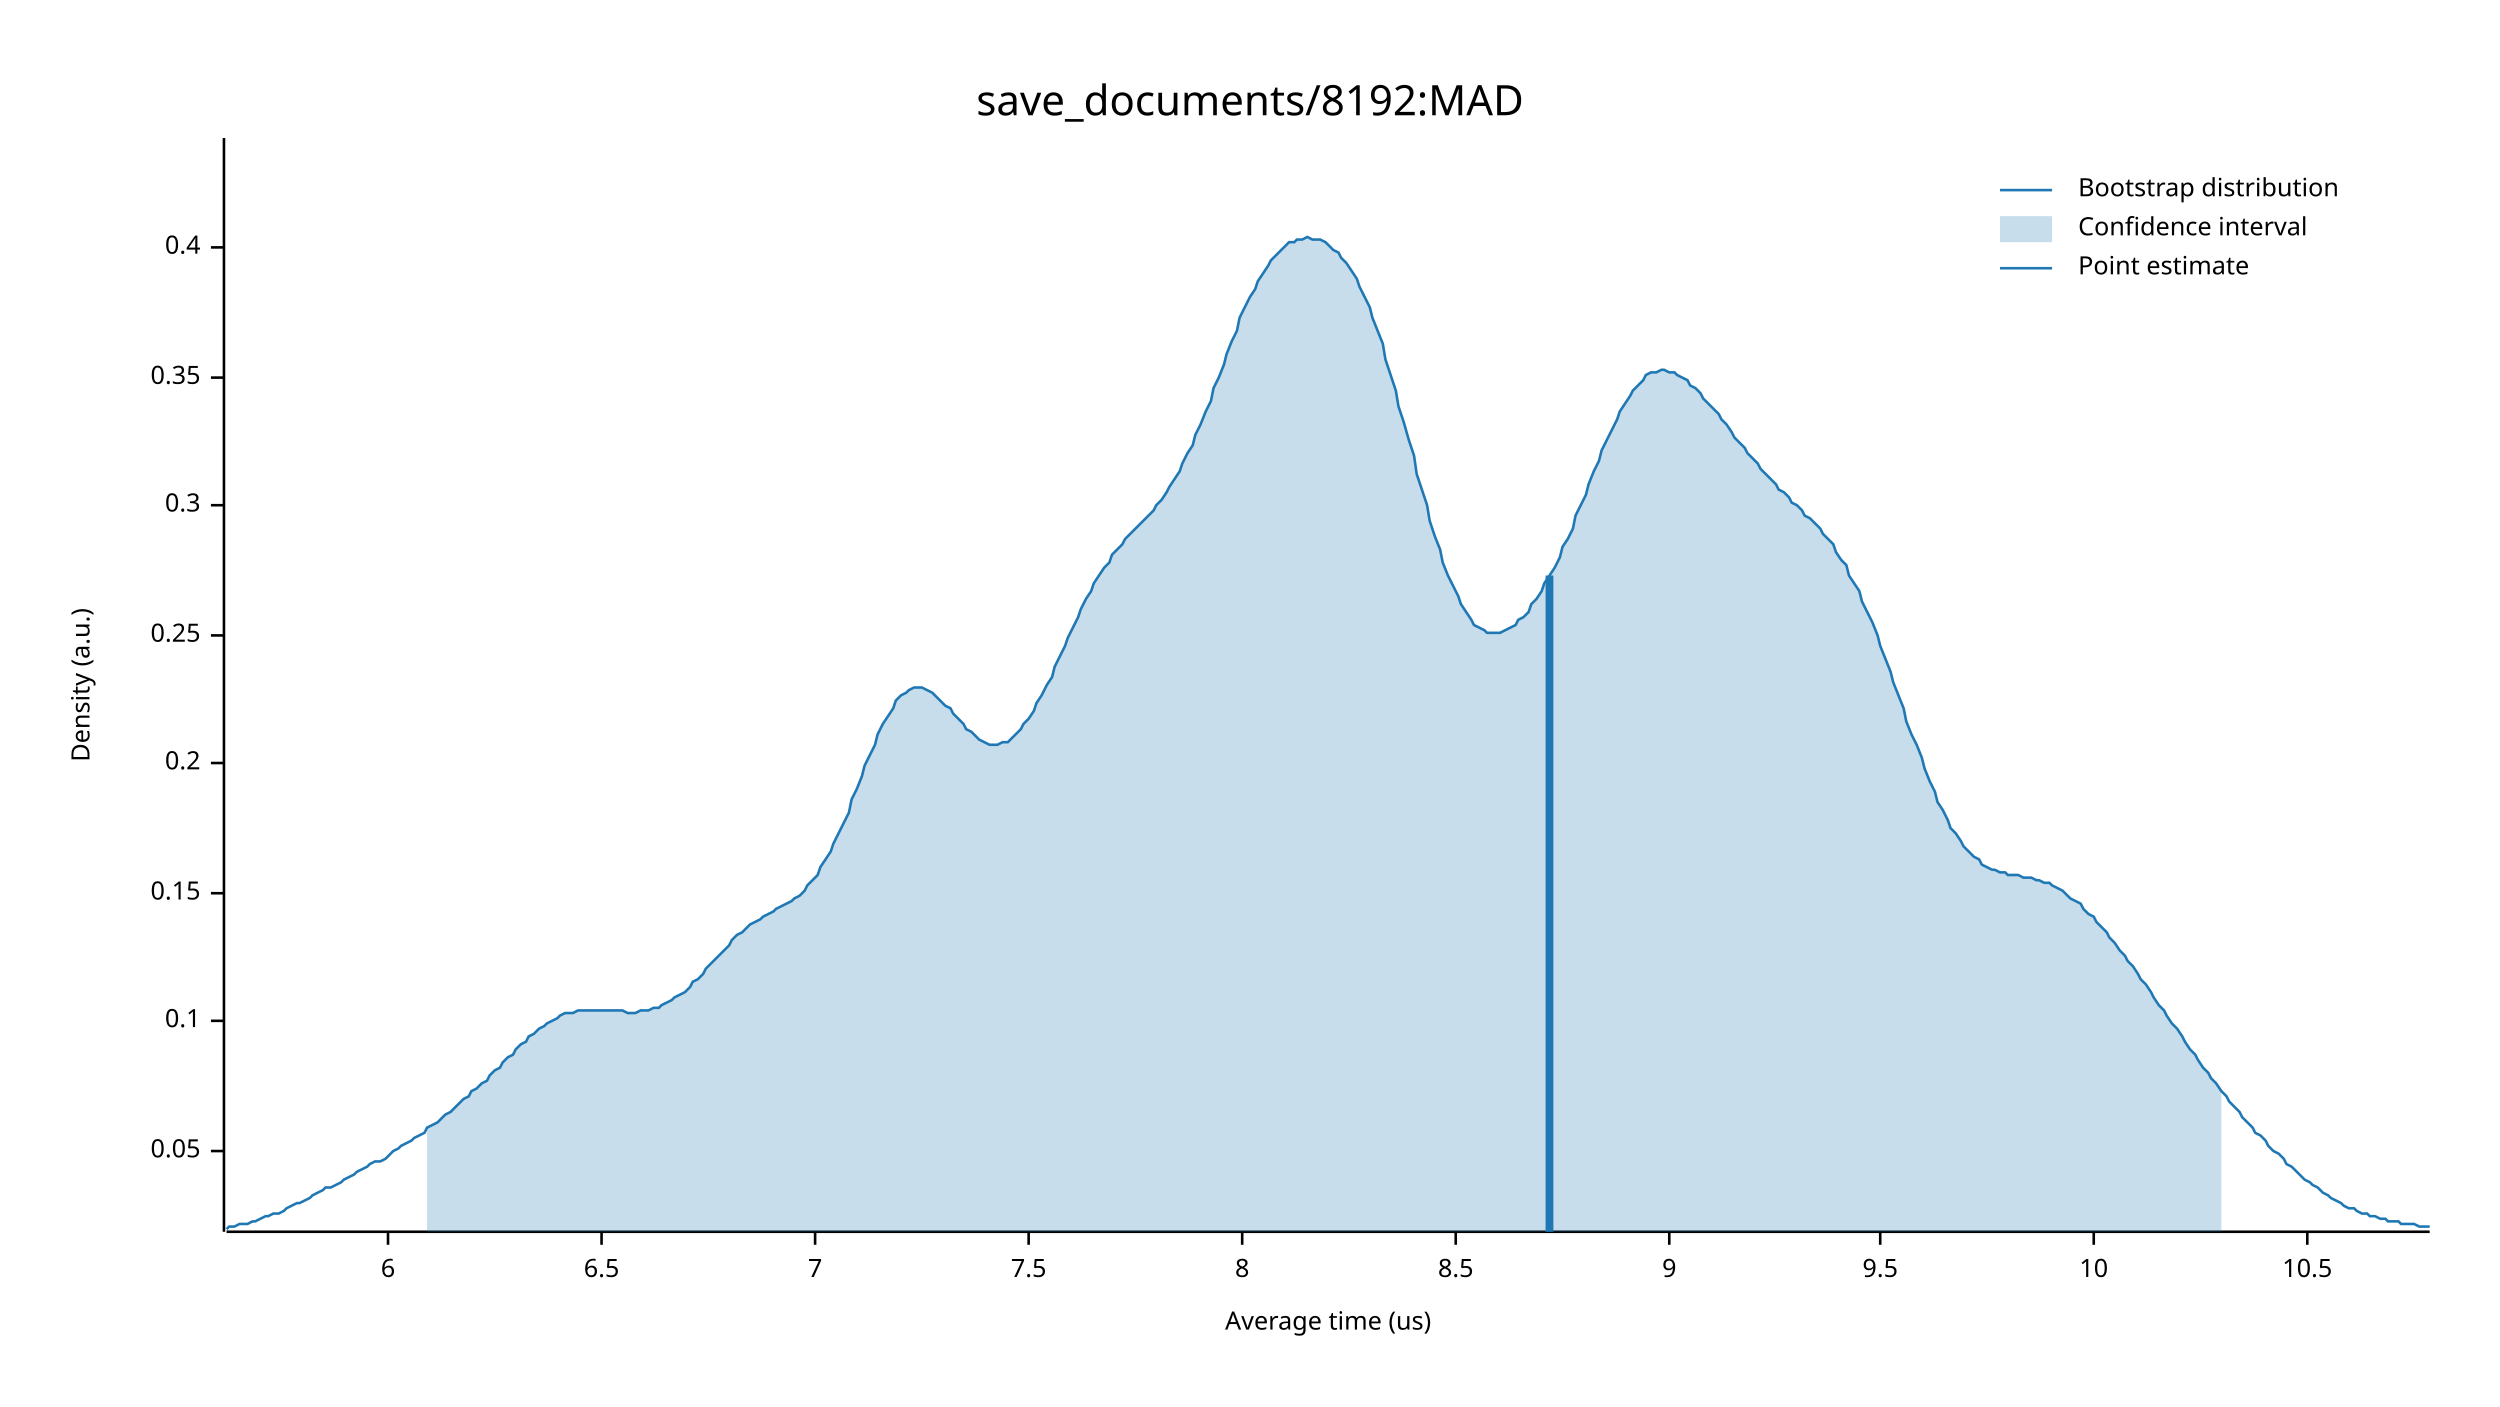
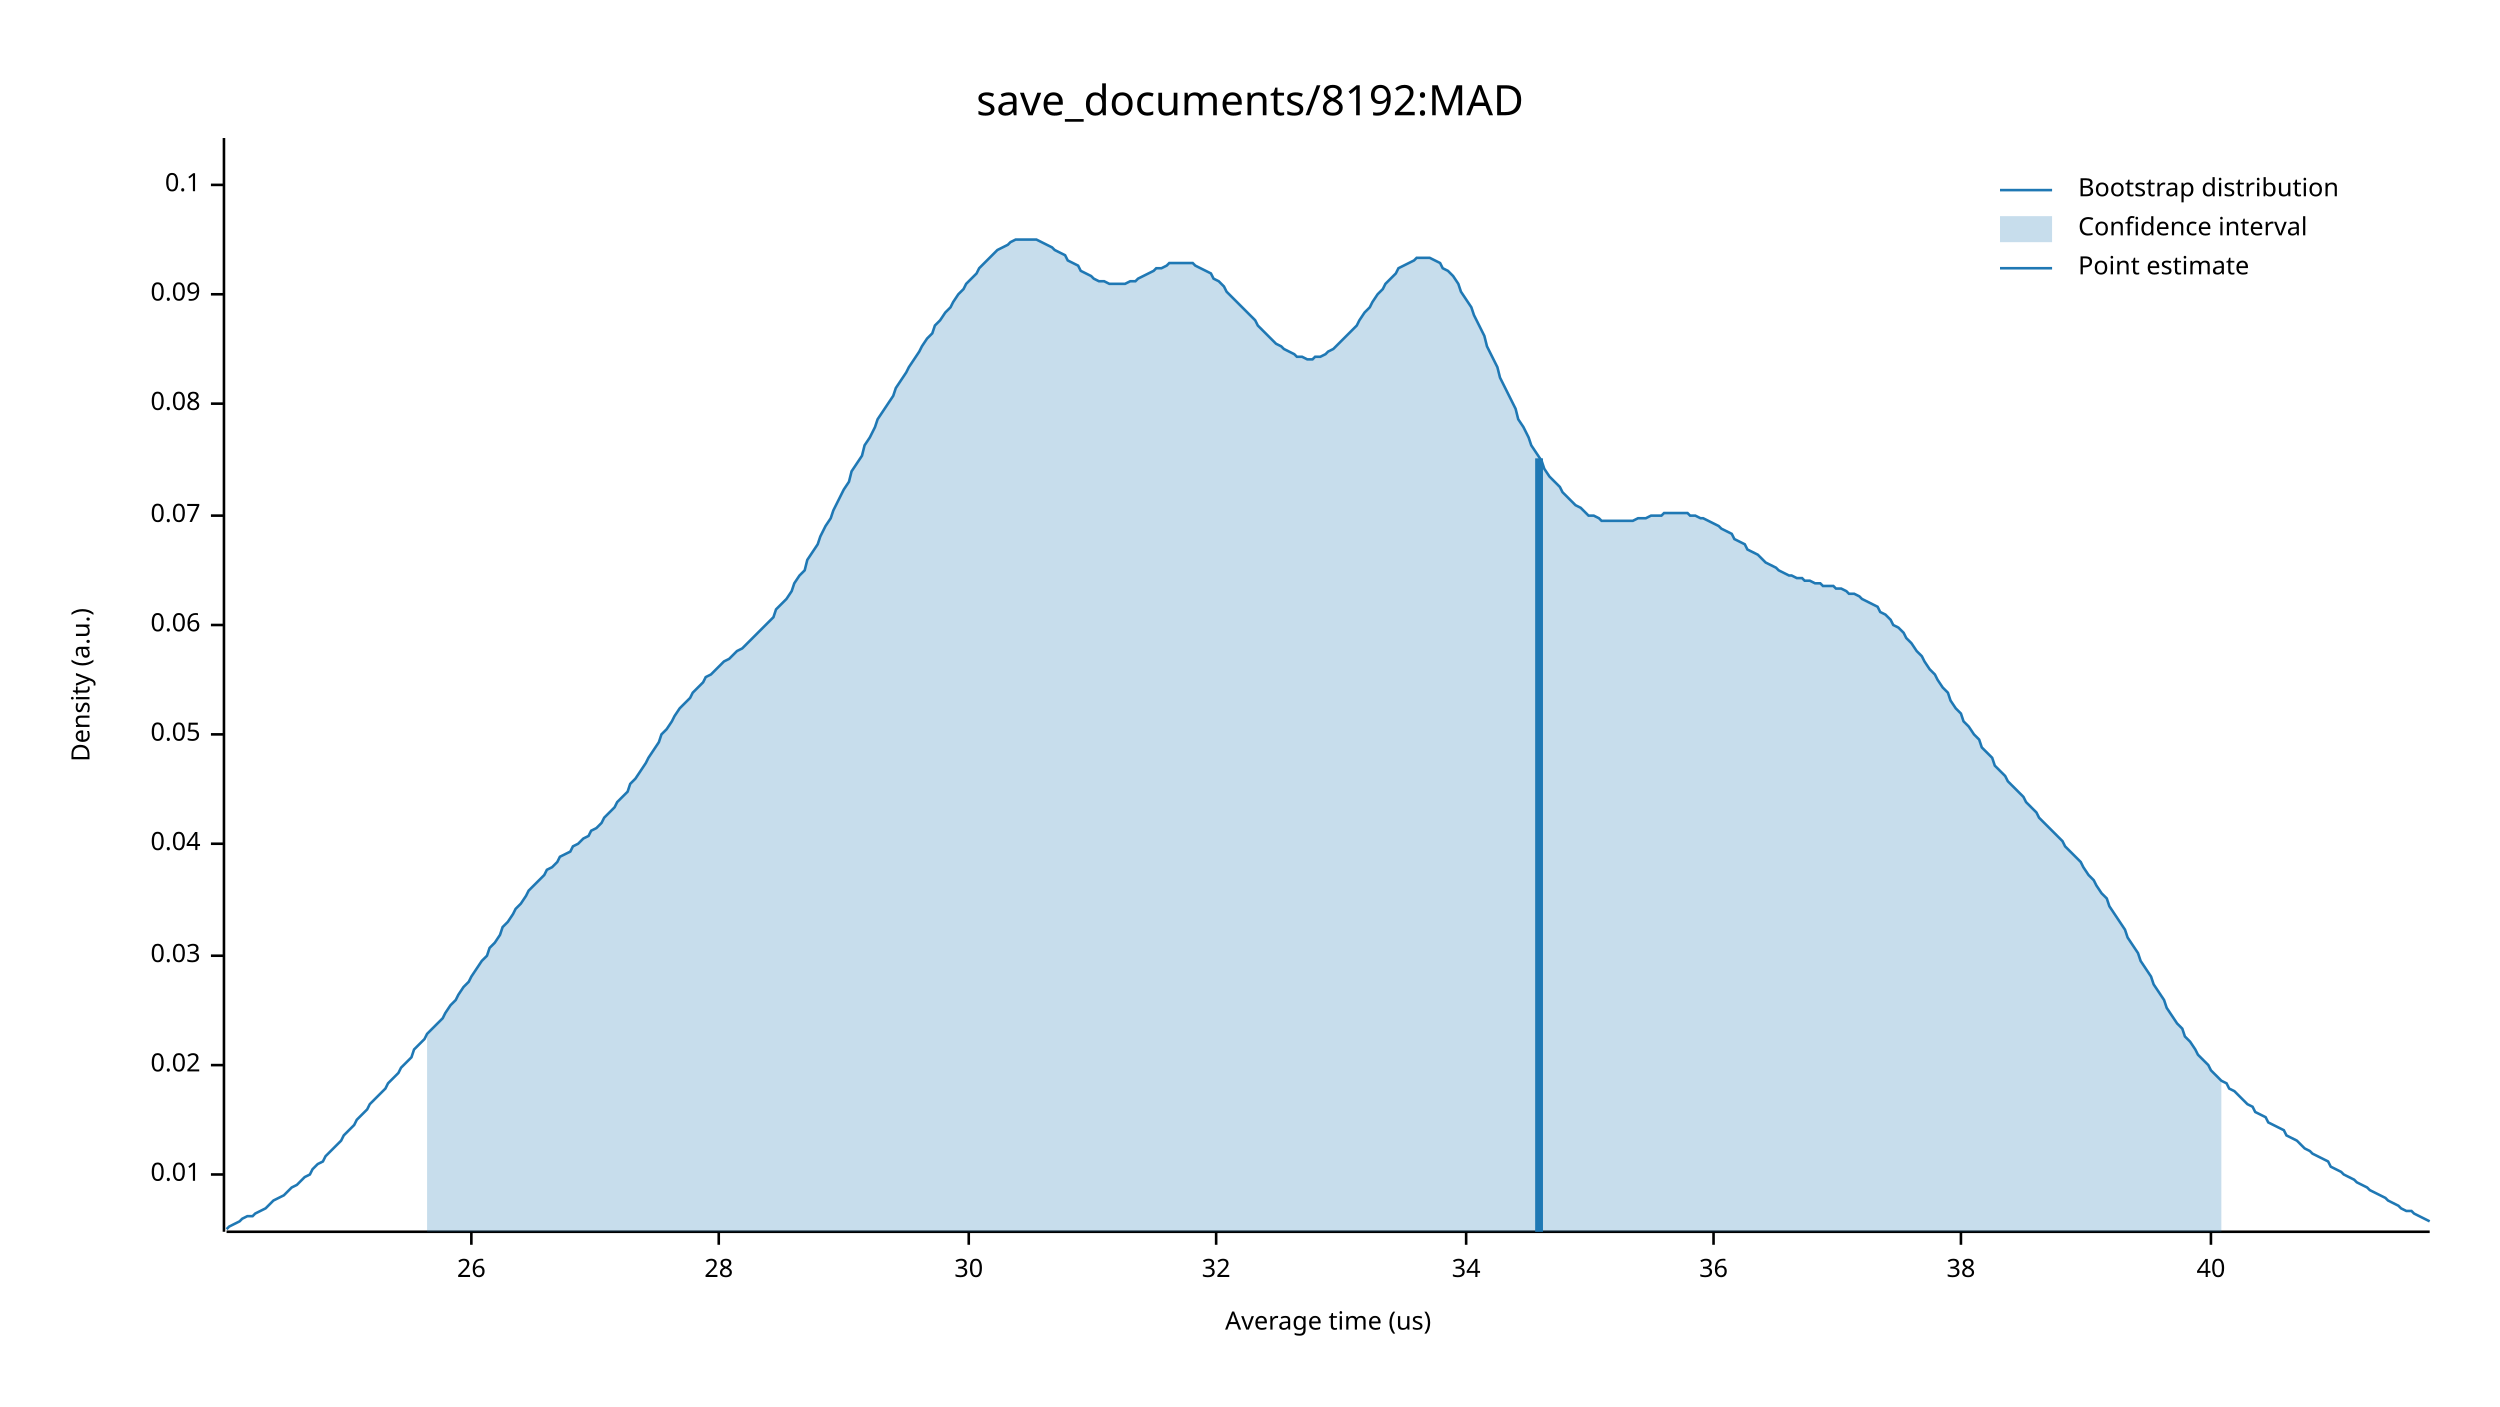
<svg xmlns="http://www.w3.org/2000/svg" width="960" height="540" viewBox="0 0 960 540">
  <text x="480" y="32" dy="0.76em" text-anchor="middle" font-family="sans-serif" font-size="16.129" opacity="1" fill="#000000">
save_documents/8192:MAD
</text>
  <text x="27" y="263" dy="0.76em" text-anchor="middle" font-family="sans-serif" font-size="9.677" opacity="1" fill="#000000" transform="rotate(270, 27, 263)">
Density (a.u.)
</text>
  <text x="510" y="513" dy="-0.5ex" text-anchor="middle" font-family="sans-serif" font-size="9.677" opacity="1" fill="#000000">
Average time (us)
</text>
  <polyline fill="none" opacity="1" stroke="#000000" stroke-width="1" points="86,53 86,473 " />
-   <text x="77" y="442" dy="0.5ex" text-anchor="end" font-family="sans-serif" font-size="9.677" opacity="1" fill="#000000">
+   <text x="77" y="451" dy="0.5ex" text-anchor="end" font-family="sans-serif" font-size="9.677" opacity="1" fill="#000000">
+ 0.01
+ </text>
+   <polyline fill="none" opacity="1" stroke="#000000" stroke-width="1" points="81,451 86,451 " />
+   <text x="77" y="409" dy="0.5ex" text-anchor="end" font-family="sans-serif" font-size="9.677" opacity="1" fill="#000000">
+ 0.02
+ </text>
+   <polyline fill="none" opacity="1" stroke="#000000" stroke-width="1" points="81,409 86,409 " />
+   <text x="77" y="367" dy="0.5ex" text-anchor="end" font-family="sans-serif" font-size="9.677" opacity="1" fill="#000000">
+ 0.03
+ </text>
+   <polyline fill="none" opacity="1" stroke="#000000" stroke-width="1" points="81,367 86,367 " />
+   <text x="77" y="324" dy="0.5ex" text-anchor="end" font-family="sans-serif" font-size="9.677" opacity="1" fill="#000000">
+ 0.04
+ </text>
+   <polyline fill="none" opacity="1" stroke="#000000" stroke-width="1" points="81,324 86,324 " />
+   <text x="77" y="282" dy="0.5ex" text-anchor="end" font-family="sans-serif" font-size="9.677" opacity="1" fill="#000000">
0.05
</text>
-   <polyline fill="none" opacity="1" stroke="#000000" stroke-width="1" points="81,442 86,442 " />
-   <text x="77" y="392" dy="0.5ex" text-anchor="end" font-family="sans-serif" font-size="9.677" opacity="1" fill="#000000">
+   <polyline fill="none" opacity="1" stroke="#000000" stroke-width="1" points="81,282 86,282 " />
+   <text x="77" y="240" dy="0.5ex" text-anchor="end" font-family="sans-serif" font-size="9.677" opacity="1" fill="#000000">
+ 0.06
+ </text>
+   <polyline fill="none" opacity="1" stroke="#000000" stroke-width="1" points="81,240 86,240 " />
+   <text x="77" y="198" dy="0.5ex" text-anchor="end" font-family="sans-serif" font-size="9.677" opacity="1" fill="#000000">
+ 0.07
+ </text>
+   <polyline fill="none" opacity="1" stroke="#000000" stroke-width="1" points="81,198 86,198 " />
+   <text x="77" y="155" dy="0.5ex" text-anchor="end" font-family="sans-serif" font-size="9.677" opacity="1" fill="#000000">
+ 0.08
+ </text>
+   <polyline fill="none" opacity="1" stroke="#000000" stroke-width="1" points="81,155 86,155 " />
+   <text x="77" y="113" dy="0.5ex" text-anchor="end" font-family="sans-serif" font-size="9.677" opacity="1" fill="#000000">
+ 0.09
+ </text>
+   <polyline fill="none" opacity="1" stroke="#000000" stroke-width="1" points="81,113 86,113 " />
+   <text x="77" y="71" dy="0.5ex" text-anchor="end" font-family="sans-serif" font-size="9.677" opacity="1" fill="#000000">
0.1
</text>
-   <polyline fill="none" opacity="1" stroke="#000000" stroke-width="1" points="81,392 86,392 " />
-   <text x="77" y="343" dy="0.5ex" text-anchor="end" font-family="sans-serif" font-size="9.677" opacity="1" fill="#000000">
- 0.15
+   <polyline fill="none" opacity="1" stroke="#000000" stroke-width="1" points="81,71 86,71 " />
+   <polyline fill="none" opacity="1" stroke="#000000" stroke-width="1" points="87,473 933,473 " />
+   <text x="181" y="483" dy="0.76em" text-anchor="middle" font-family="sans-serif" font-size="9.677" opacity="1" fill="#000000">
+ 26
</text>
-   <polyline fill="none" opacity="1" stroke="#000000" stroke-width="1" points="81,343 86,343 " />
-   <text x="77" y="293" dy="0.5ex" text-anchor="end" font-family="sans-serif" font-size="9.677" opacity="1" fill="#000000">
- 0.2
+   <polyline fill="none" opacity="1" stroke="#000000" stroke-width="1" points="181,473 181,478 " />
+   <text x="276" y="483" dy="0.76em" text-anchor="middle" font-family="sans-serif" font-size="9.677" opacity="1" fill="#000000">
+ 28
</text>
-   <polyline fill="none" opacity="1" stroke="#000000" stroke-width="1" points="81,293 86,293 " />
-   <text x="77" y="244" dy="0.5ex" text-anchor="end" font-family="sans-serif" font-size="9.677" opacity="1" fill="#000000">
- 0.25
+   <polyline fill="none" opacity="1" stroke="#000000" stroke-width="1" points="276,473 276,478 " />
+   <text x="372" y="483" dy="0.76em" text-anchor="middle" font-family="sans-serif" font-size="9.677" opacity="1" fill="#000000">
+ 30
</text>
-   <polyline fill="none" opacity="1" stroke="#000000" stroke-width="1" points="81,244 86,244 " />
-   <text x="77" y="194" dy="0.5ex" text-anchor="end" font-family="sans-serif" font-size="9.677" opacity="1" fill="#000000">
- 0.3
+   <polyline fill="none" opacity="1" stroke="#000000" stroke-width="1" points="372,473 372,478 " />
+   <text x="467" y="483" dy="0.76em" text-anchor="middle" font-family="sans-serif" font-size="9.677" opacity="1" fill="#000000">
+ 32
</text>
-   <polyline fill="none" opacity="1" stroke="#000000" stroke-width="1" points="81,194 86,194 " />
-   <text x="77" y="145" dy="0.5ex" text-anchor="end" font-family="sans-serif" font-size="9.677" opacity="1" fill="#000000">
- 0.35
+   <polyline fill="none" opacity="1" stroke="#000000" stroke-width="1" points="467,473 467,478 " />
+   <text x="563" y="483" dy="0.76em" text-anchor="middle" font-family="sans-serif" font-size="9.677" opacity="1" fill="#000000">
+ 34
</text>
-   <polyline fill="none" opacity="1" stroke="#000000" stroke-width="1" points="81,145 86,145 " />
-   <text x="77" y="95" dy="0.5ex" text-anchor="end" font-family="sans-serif" font-size="9.677" opacity="1" fill="#000000">
- 0.4
+   <polyline fill="none" opacity="1" stroke="#000000" stroke-width="1" points="563,473 563,478 " />
+   <text x="658" y="483" dy="0.76em" text-anchor="middle" font-family="sans-serif" font-size="9.677" opacity="1" fill="#000000">
+ 36
</text>
-   <polyline fill="none" opacity="1" stroke="#000000" stroke-width="1" points="81,95 86,95 " />
-   <polyline fill="none" opacity="1" stroke="#000000" stroke-width="1" points="87,473 933,473 " />
-   <text x="149" y="483" dy="0.76em" text-anchor="middle" font-family="sans-serif" font-size="9.677" opacity="1" fill="#000000">
- 6
+   <polyline fill="none" opacity="1" stroke="#000000" stroke-width="1" points="658,473 658,478 " />
+   <text x="753" y="483" dy="0.76em" text-anchor="middle" font-family="sans-serif" font-size="9.677" opacity="1" fill="#000000">
+ 38
</text>
-   <polyline fill="none" opacity="1" stroke="#000000" stroke-width="1" points="149,473 149,478 " />
-   <text x="231" y="483" dy="0.76em" text-anchor="middle" font-family="sans-serif" font-size="9.677" opacity="1" fill="#000000">
- 6.5
+   <polyline fill="none" opacity="1" stroke="#000000" stroke-width="1" points="753,473 753,478 " />
+   <text x="849" y="483" dy="0.76em" text-anchor="middle" font-family="sans-serif" font-size="9.677" opacity="1" fill="#000000">
+ 40
</text>
-   <polyline fill="none" opacity="1" stroke="#000000" stroke-width="1" points="231,473 231,478 " />
-   <text x="313" y="483" dy="0.76em" text-anchor="middle" font-family="sans-serif" font-size="9.677" opacity="1" fill="#000000">
- 7
- </text>
-   <polyline fill="none" opacity="1" stroke="#000000" stroke-width="1" points="313,473 313,478 " />
-   <text x="395" y="483" dy="0.76em" text-anchor="middle" font-family="sans-serif" font-size="9.677" opacity="1" fill="#000000">
- 7.5
- </text>
-   <polyline fill="none" opacity="1" stroke="#000000" stroke-width="1" points="395,473 395,478 " />
-   <text x="477" y="483" dy="0.76em" text-anchor="middle" font-family="sans-serif" font-size="9.677" opacity="1" fill="#000000">
- 8
- </text>
-   <polyline fill="none" opacity="1" stroke="#000000" stroke-width="1" points="477,473 477,478 " />
-   <text x="559" y="483" dy="0.76em" text-anchor="middle" font-family="sans-serif" font-size="9.677" opacity="1" fill="#000000">
- 8.5
- </text>
-   <polyline fill="none" opacity="1" stroke="#000000" stroke-width="1" points="559,473 559,478 " />
-   <text x="641" y="483" dy="0.76em" text-anchor="middle" font-family="sans-serif" font-size="9.677" opacity="1" fill="#000000">
- 9
- </text>
-   <polyline fill="none" opacity="1" stroke="#000000" stroke-width="1" points="641,473 641,478 " />
-   <text x="722" y="483" dy="0.76em" text-anchor="middle" font-family="sans-serif" font-size="9.677" opacity="1" fill="#000000">
- 9.5
- </text>
-   <polyline fill="none" opacity="1" stroke="#000000" stroke-width="1" points="722,473 722,478 " />
-   <text x="804" y="483" dy="0.76em" text-anchor="middle" font-family="sans-serif" font-size="9.677" opacity="1" fill="#000000">
- 10
- </text>
-   <polyline fill="none" opacity="1" stroke="#000000" stroke-width="1" points="804,473 804,478 " />
-   <text x="886" y="483" dy="0.76em" text-anchor="middle" font-family="sans-serif" font-size="9.677" opacity="1" fill="#000000">
- 10.5
- </text>
-   <polyline fill="none" opacity="1" stroke="#000000" stroke-width="1" points="886,473 886,478 " />
-   <polyline fill="none" opacity="1" stroke="#1F78B4" stroke-width="1" points="87,472 88,471 90,471 92,470 93,470 95,470 97,469 98,469 100,468 102,467 103,467 105,466 107,466 109,465 110,464 112,463 114,462 115,462 117,461 119,460 120,459 122,458 124,457 125,456 127,456 129,455 131,454 132,453 134,452 136,451 137,450 139,449 141,448 142,447 144,446 146,446 148,445 149,444 151,442 153,441 154,440 156,439 158,438 159,437 161,436 163,435 164,433 166,432 168,431 170,429 171,428 173,427 175,425 176,424 178,422 180,421 181,419 183,418 185,416 187,415 188,413 190,411 192,410 193,408 195,406 197,405 198,403 200,401 202,400 203,398 205,397 207,395 209,394 210,393 212,392 214,391 215,390 217,389 219,389 220,389 222,388 224,388 226,388 227,388 229,388 231,388 232,388 234,388 236,388 237,388 239,388 241,389 242,389 244,389 246,388 248,388 249,388 251,387 253,387 254,386 256,385 258,384 259,383 261,382 263,381 265,379 266,377 268,376 270,374 271,372 273,370 275,368 276,367 278,365 280,363 281,361 283,359 285,358 287,356 288,355 290,354 292,353 293,352 295,351 297,350 298,349 300,348 302,347 304,346 305,345 307,344 309,342 310,340 312,338 314,336 315,333 317,330 319,327 320,324 322,320 324,316 326,312 327,307 329,303 331,298 332,294 334,290 336,286 337,282 339,278 341,275 343,272 344,269 346,267 348,266 349,265 351,264 353,264 354,264 356,265 358,266 359,267 361,269 363,271 365,272 366,274 368,276 370,278 371,280 373,281 375,283 376,284 378,285 380,286 381,286 383,286 385,285 387,285 388,284 390,282 392,280 393,278 395,276 397,273 398,270 400,267 402,263 404,260 405,256 407,252 409,248 410,245 412,241 414,237 415,234 417,230 419,227 420,224 422,221 424,218 426,216 427,213 429,211 431,209 432,207 434,205 436,203 437,202 439,200 441,198 443,196 444,194 446,192 448,189 449,187 451,184 453,181 454,178 456,174 458,171 459,167 461,163 463,158 465,154 466,149 468,145 470,140 471,136 473,131 475,127 476,122 478,118 480,114 482,111 483,108 485,105 487,102 488,100 490,98 492,96 493,95 495,93 497,93 498,92 500,92 502,91 504,92 505,92 507,92 509,93 510,94 512,96 514,97 515,99 517,101 519,104 521,107 522,110 524,114 526,118 527,122 529,127 531,132 532,138 534,144 536,150 537,156 539,162 541,169 543,175 544,182 546,188 548,194 549,200 551,206 553,211 554,216 556,221 558,225 560,229 561,232 563,235 565,238 566,240 568,241 570,242 571,243 573,243 575,243 576,243 578,242 580,241 582,240 583,238 585,237 587,235 588,232 590,230 592,227 593,224 595,221 597,218 599,214 600,210 602,207 604,203 605,198 607,194 609,190 610,186 612,181 614,177 615,173 617,169 619,165 621,161 622,158 624,155 626,152 627,150 629,148 631,146 632,144 634,143 636,143 638,142 639,142 641,143 643,143 644,144 646,145 648,146 649,148 651,149 653,151 654,153 656,155 658,157 660,159 661,161 663,163 665,166 666,168 668,170 670,172 671,174 673,176 675,178 676,180 678,182 680,184 682,186 683,188 685,189 687,191 688,193 690,194 692,196 693,198 695,199 697,201 699,203 700,205 702,207 704,209 705,212 707,215 709,217 710,221 712,224 714,227 715,231 717,235 719,239 721,244 722,248 724,253 726,258 727,262 729,267 731,272 732,277 734,282 736,286 738,291 739,295 741,300 743,304 744,308 746,311 748,315 749,318 751,320 753,323 754,325 756,327 758,329 760,330 761,332 763,333 765,334 766,334 768,335 770,335 771,336 773,336 775,336 777,337 778,337 780,337 782,338 783,338 785,339 787,339 788,340 790,341 792,342 793,343 795,345 797,346 799,347 800,349 802,351 804,352 805,354 807,356 809,358 810,360 812,362 814,365 816,367 817,369 819,371 821,374 822,376 824,378 826,381 827,383 829,386 831,388 832,390 834,393 836,395 838,398 839,400 841,403 843,405 844,407 846,410 848,412 849,414 851,416 853,419 855,421 856,423 858,425 860,427 861,429 863,431 865,433 866,435 868,436 870,438 871,440 873,442 875,443 877,445 878,447 880,448 882,450 883,451 885,453 887,454 888,455 890,456 892,458 894,459 895,460 897,461 899,462 900,463 902,464 904,464 905,465 907,466 909,466 910,467 912,467 914,468 916,468 917,469 919,469 921,469 922,470 924,470 926,470 927,470 929,471 931,471 933,471 " />
-   <polygon opacity="0.25" fill="#1F78B4" points="164,433 166,432 168,431 170,429 171,428 173,427 175,425 176,424 178,422 180,421 181,419 183,418 185,416 187,415 188,413 190,411 192,410 193,408 195,406 197,405 198,403 200,401 202,400 203,398 205,397 207,395 209,394 210,393 212,392 214,391 215,390 217,389 219,389 220,389 222,388 224,388 226,388 227,388 229,388 231,388 232,388 234,388 236,388 237,388 239,388 241,389 242,389 244,389 246,388 248,388 249,388 251,387 253,387 254,386 256,385 258,384 259,383 261,382 263,381 265,379 266,377 268,376 270,374 271,372 273,370 275,368 276,367 278,365 280,363 281,361 283,359 285,358 287,356 288,355 290,354 292,353 293,352 295,351 297,350 298,349 300,348 302,347 304,346 305,345 307,344 309,342 310,340 312,338 314,336 315,333 317,330 319,327 320,324 322,320 324,316 326,312 327,307 329,303 331,298 332,294 334,290 336,286 337,282 339,278 341,275 343,272 344,269 346,267 348,266 349,265 351,264 353,264 354,264 356,265 358,266 359,267 361,269 363,271 365,272 366,274 368,276 370,278 371,280 373,281 375,283 376,284 378,285 380,286 381,286 383,286 385,285 387,285 388,284 390,282 392,280 393,278 395,276 397,273 398,270 400,267 402,263 404,260 405,256 407,252 409,248 410,245 412,241 414,237 415,234 417,230 419,227 420,224 422,221 424,218 426,216 427,213 429,211 431,209 432,207 434,205 436,203 437,202 439,200 441,198 443,196 444,194 446,192 448,189 449,187 451,184 453,181 454,178 456,174 458,171 459,167 461,163 463,158 465,154 466,149 468,145 470,140 471,136 473,131 475,127 476,122 478,118 480,114 482,111 483,108 485,105 487,102 488,100 490,98 492,96 493,95 495,93 497,93 498,92 500,92 502,91 504,92 505,92 507,92 509,93 510,94 512,96 514,97 515,99 517,101 519,104 521,107 522,110 524,114 526,118 527,122 529,127 531,132 532,138 534,144 536,150 537,156 539,162 541,169 543,175 544,182 546,188 548,194 549,200 551,206 553,211 554,216 556,221 558,225 560,229 561,232 563,235 565,238 566,240 568,241 570,242 571,243 573,243 575,243 576,243 578,242 580,241 582,240 583,238 585,237 587,235 588,232 590,230 592,227 593,224 595,221 597,218 599,214 600,210 602,207 604,203 605,198 607,194 609,190 610,186 612,181 614,177 615,173 617,169 619,165 621,161 622,158 624,155 626,152 627,150 629,148 631,146 632,144 634,143 636,143 638,142 639,142 641,143 643,143 644,144 646,145 648,146 649,148 651,149 653,151 654,153 656,155 658,157 660,159 661,161 663,163 665,166 666,168 668,170 670,172 671,174 673,176 675,178 676,180 678,182 680,184 682,186 683,188 685,189 687,191 688,193 690,194 692,196 693,198 695,199 697,201 699,203 700,205 702,207 704,209 705,212 707,215 709,217 710,221 712,224 714,227 715,231 717,235 719,239 721,244 722,248 724,253 726,258 727,262 729,267 731,272 732,277 734,282 736,286 738,291 739,295 741,300 743,304 744,308 746,311 748,315 749,318 751,320 753,323 754,325 756,327 758,329 760,330 761,332 763,333 765,334 766,334 768,335 770,335 771,336 773,336 775,336 777,337 778,337 780,337 782,338 783,338 785,339 787,339 788,340 790,341 792,342 793,343 795,345 797,346 799,347 800,349 802,351 804,352 805,354 807,356 809,358 810,360 812,362 814,365 816,367 817,369 819,371 821,374 822,376 824,378 826,381 827,383 829,386 831,388 832,390 834,393 836,395 838,398 839,400 841,403 843,405 844,407 846,410 848,412 849,414 851,416 853,419 853,473 164,473 " />
-   <polyline fill="none" opacity="1" stroke="#1F78B4" stroke-width="3" points="595,473 595,221 " />
+   <polyline fill="none" opacity="1" stroke="#000000" stroke-width="1" points="849,473 849,478 " />
+   <polyline fill="none" opacity="1" stroke="#1F78B4" stroke-width="1" points="87,472 88,471 90,470 92,469 93,468 95,467 97,467 98,466 100,465 102,464 103,463 105,461 107,460 109,459 110,458 112,456 114,455 115,454 117,452 119,451 120,449 122,447 124,446 125,444 127,442 129,440 131,438 132,436 134,434 136,432 137,430 139,428 141,426 142,424 144,422 146,420 148,418 149,416 151,414 153,412 154,410 156,408 158,406 159,403 161,401 163,399 164,397 166,395 168,393 170,391 171,389 173,386 175,384 176,382 178,379 180,377 181,375 183,372 185,369 187,367 188,364 190,362 192,359 193,356 195,354 197,351 198,349 200,347 202,344 203,342 205,340 207,338 209,336 210,334 212,333 214,331 215,329 217,328 219,327 220,325 222,324 224,322 226,321 227,319 229,318 231,316 232,314 234,312 236,310 237,308 239,306 241,304 242,301 244,299 246,296 248,293 249,291 251,288 253,285 254,282 256,280 258,277 259,275 261,272 263,270 265,268 266,266 268,264 270,262 271,260 273,259 275,257 276,256 278,254 280,253 281,252 283,250 285,249 287,247 288,246 290,244 292,242 293,241 295,239 297,237 298,234 300,232 302,230 304,227 305,224 307,221 309,219 310,215 312,212 314,209 315,206 317,202 319,199 320,196 322,192 324,188 326,185 327,181 329,178 331,175 332,171 334,168 336,164 337,161 339,158 341,155 343,152 344,149 346,146 348,143 349,141 351,138 353,135 354,133 356,130 358,128 359,125 361,123 363,120 365,118 366,116 368,113 370,111 371,109 373,107 375,105 376,103 378,101 380,99 381,98 383,96 385,95 387,94 388,93 390,92 392,92 393,92 395,92 397,92 398,92 400,93 402,94 404,95 405,96 407,97 409,98 410,100 412,101 414,102 415,104 417,105 419,106 420,107 422,108 424,108 426,109 427,109 429,109 431,109 432,109 434,108 436,108 437,107 439,106 441,105 443,104 444,103 446,103 448,102 449,101 451,101 453,101 454,101 456,101 458,101 459,102 461,103 463,104 465,105 466,107 468,108 470,110 471,112 473,114 475,116 476,117 478,119 480,121 482,123 483,125 485,127 487,129 488,130 490,132 492,133 493,134 495,135 497,136 498,137 500,137 502,138 504,138 505,137 507,137 509,136 510,135 512,134 514,132 515,131 517,129 519,127 521,125 522,123 524,120 526,118 527,116 529,113 531,111 532,109 534,107 536,105 537,103 539,102 541,101 543,100 544,99 546,99 548,99 549,99 551,100 553,101 554,103 556,104 558,106 560,109 561,112 563,115 565,118 566,121 568,125 570,129 571,133 573,137 575,141 576,145 578,149 580,153 582,157 583,161 585,164 587,168 588,171 590,174 592,177 593,180 595,183 597,185 599,187 600,189 602,191 604,193 605,194 607,195 609,197 610,198 612,198 614,199 615,200 617,200 619,200 621,200 622,200 624,200 626,200 627,200 629,199 631,199 632,199 634,198 636,198 638,198 639,197 641,197 643,197 644,197 646,197 648,197 649,198 651,198 653,199 654,199 656,200 658,201 660,202 661,203 663,204 665,205 666,207 668,208 670,209 671,211 673,212 675,213 676,214 678,216 680,217 682,218 683,219 685,220 687,221 688,221 690,222 692,222 693,223 695,223 697,224 699,224 700,225 702,225 704,225 705,226 707,226 709,227 710,228 712,228 714,229 715,230 717,231 719,232 721,233 722,235 724,236 726,238 727,240 729,241 731,243 732,245 734,247 736,250 738,252 739,254 741,257 743,259 744,261 746,264 748,266 749,269 751,272 753,274 754,277 756,279 758,282 760,284 761,287 763,289 765,291 766,294 768,296 770,298 771,300 773,302 775,304 777,306 778,308 780,310 782,312 783,314 785,316 787,318 788,319 790,321 792,323 793,325 795,327 797,329 799,331 800,333 802,336 804,338 805,340 807,343 809,345 810,348 812,351 814,354 816,357 817,360 819,363 821,366 822,369 824,372 826,375 827,378 829,381 831,384 832,387 834,390 836,393 838,395 839,398 841,400 843,403 844,405 846,407 848,409 849,411 851,413 853,415 855,416 856,418 858,419 860,421 861,422 863,424 865,425 866,427 868,428 870,429 871,431 873,432 875,433 877,434 878,436 880,437 882,438 883,439 885,441 887,442 888,443 890,444 892,445 894,446 895,448 897,449 899,450 900,451 902,452 904,453 905,454 907,455 909,456 910,457 912,458 914,459 916,460 917,461 919,462 921,463 922,464 924,465 926,465 927,466 929,467 931,468 933,469 " />
+   <polygon opacity="0.25" fill="#1F78B4" points="164,397 166,395 168,393 170,391 171,389 173,386 175,384 176,382 178,379 180,377 181,375 183,372 185,369 187,367 188,364 190,362 192,359 193,356 195,354 197,351 198,349 200,347 202,344 203,342 205,340 207,338 209,336 210,334 212,333 214,331 215,329 217,328 219,327 220,325 222,324 224,322 226,321 227,319 229,318 231,316 232,314 234,312 236,310 237,308 239,306 241,304 242,301 244,299 246,296 248,293 249,291 251,288 253,285 254,282 256,280 258,277 259,275 261,272 263,270 265,268 266,266 268,264 270,262 271,260 273,259 275,257 276,256 278,254 280,253 281,252 283,250 285,249 287,247 288,246 290,244 292,242 293,241 295,239 297,237 298,234 300,232 302,230 304,227 305,224 307,221 309,219 310,215 312,212 314,209 315,206 317,202 319,199 320,196 322,192 324,188 326,185 327,181 329,178 331,175 332,171 334,168 336,164 337,161 339,158 341,155 343,152 344,149 346,146 348,143 349,141 351,138 353,135 354,133 356,130 358,128 359,125 361,123 363,120 365,118 366,116 368,113 370,111 371,109 373,107 375,105 376,103 378,101 380,99 381,98 383,96 385,95 387,94 388,93 390,92 392,92 393,92 395,92 397,92 398,92 400,93 402,94 404,95 405,96 407,97 409,98 410,100 412,101 414,102 415,104 417,105 419,106 420,107 422,108 424,108 426,109 427,109 429,109 431,109 432,109 434,108 436,108 437,107 439,106 441,105 443,104 444,103 446,103 448,102 449,101 451,101 453,101 454,101 456,101 458,101 459,102 461,103 463,104 465,105 466,107 468,108 470,110 471,112 473,114 475,116 476,117 478,119 480,121 482,123 483,125 485,127 487,129 488,130 490,132 492,133 493,134 495,135 497,136 498,137 500,137 502,138 504,138 505,137 507,137 509,136 510,135 512,134 514,132 515,131 517,129 519,127 521,125 522,123 524,120 526,118 527,116 529,113 531,111 532,109 534,107 536,105 537,103 539,102 541,101 543,100 544,99 546,99 548,99 549,99 551,100 553,101 554,103 556,104 558,106 560,109 561,112 563,115 565,118 566,121 568,125 570,129 571,133 573,137 575,141 576,145 578,149 580,153 582,157 583,161 585,164 587,168 588,171 590,174 592,177 593,180 595,183 597,185 599,187 600,189 602,191 604,193 605,194 607,195 609,197 610,198 612,198 614,199 615,200 617,200 619,200 621,200 622,200 624,200 626,200 627,200 629,199 631,199 632,199 634,198 636,198 638,198 639,197 641,197 643,197 644,197 646,197 648,197 649,198 651,198 653,199 654,199 656,200 658,201 660,202 661,203 663,204 665,205 666,207 668,208 670,209 671,211 673,212 675,213 676,214 678,216 680,217 682,218 683,219 685,220 687,221 688,221 690,222 692,222 693,223 695,223 697,224 699,224 700,225 702,225 704,225 705,226 707,226 709,227 710,228 712,228 714,229 715,230 717,231 719,232 721,233 722,235 724,236 726,238 727,240 729,241 731,243 732,245 734,247 736,250 738,252 739,254 741,257 743,259 744,261 746,264 748,266 749,269 751,272 753,274 754,277 756,279 758,282 760,284 761,287 763,289 765,291 766,294 768,296 770,298 771,300 773,302 775,304 777,306 778,308 780,310 782,312 783,314 785,316 787,318 788,319 790,321 792,323 793,325 795,327 797,329 799,331 800,333 802,336 804,338 805,340 807,343 809,345 810,348 812,351 814,354 816,357 817,360 819,363 821,366 822,369 824,372 826,375 827,378 829,381 831,384 832,387 834,390 836,393 838,395 839,398 841,400 843,403 844,405 846,407 848,409 849,411 851,413 853,415 853,473 164,473 " />
+   <polyline fill="none" opacity="1" stroke="#1F78B4" stroke-width="3" points="591,473 591,176 " />
  <text x="798" y="68" dy="0.76em" text-anchor="start" font-family="sans-serif" font-size="9.677" opacity="1" fill="#000000">
Bootstrap distribution
</text>
  <text x="798" y="83" dy="0.76em" text-anchor="start" font-family="sans-serif" font-size="9.677" opacity="1" fill="#000000">
Confidence interval
</text>
  <text x="798" y="98" dy="0.76em" text-anchor="start" font-family="sans-serif" font-size="9.677" opacity="1" fill="#000000">
Point estimate
</text>
  <polyline fill="none" opacity="1" stroke="#1F78B4" stroke-width="1" points="768,73 788,73 " />
  <rect x="768" y="83" width="20" height="10" opacity="0.25" fill="#1F78B4" stroke="none" />
  <polyline fill="none" opacity="1" stroke="#1F78B4" stroke-width="1" points="768,103 788,103 " />
</svg>
